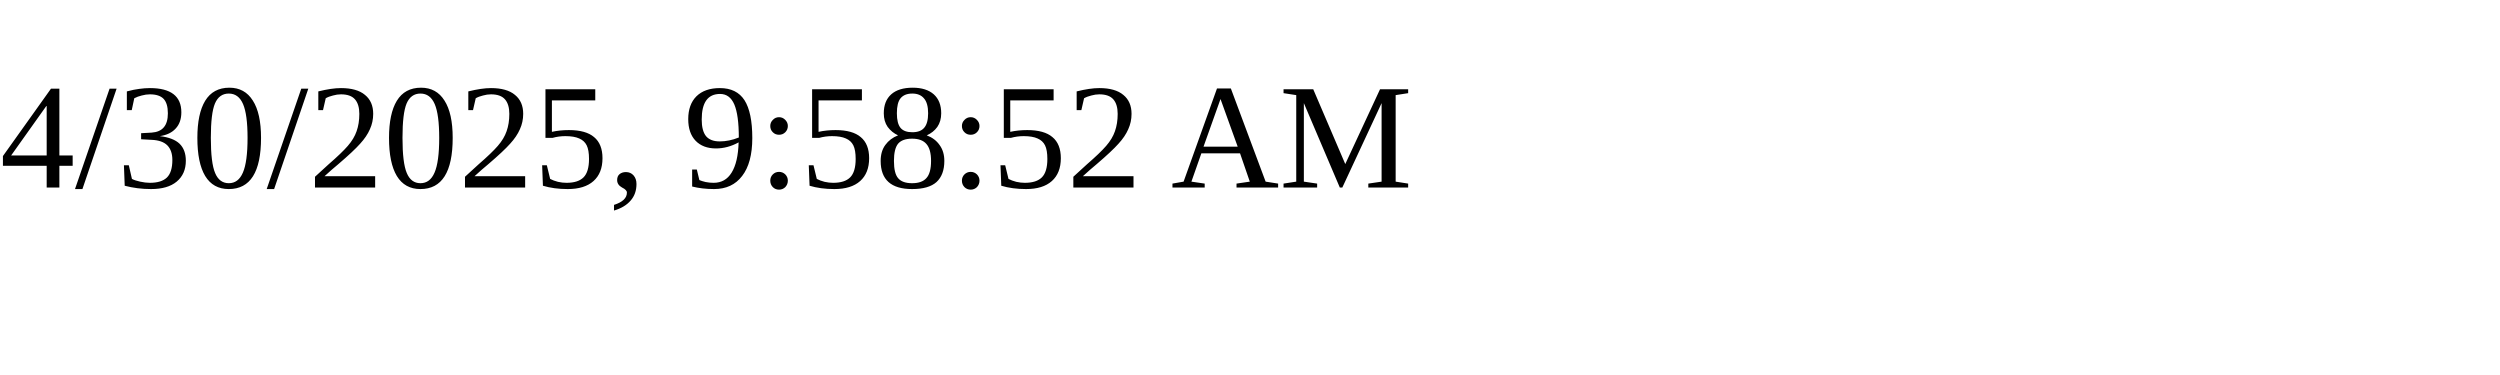
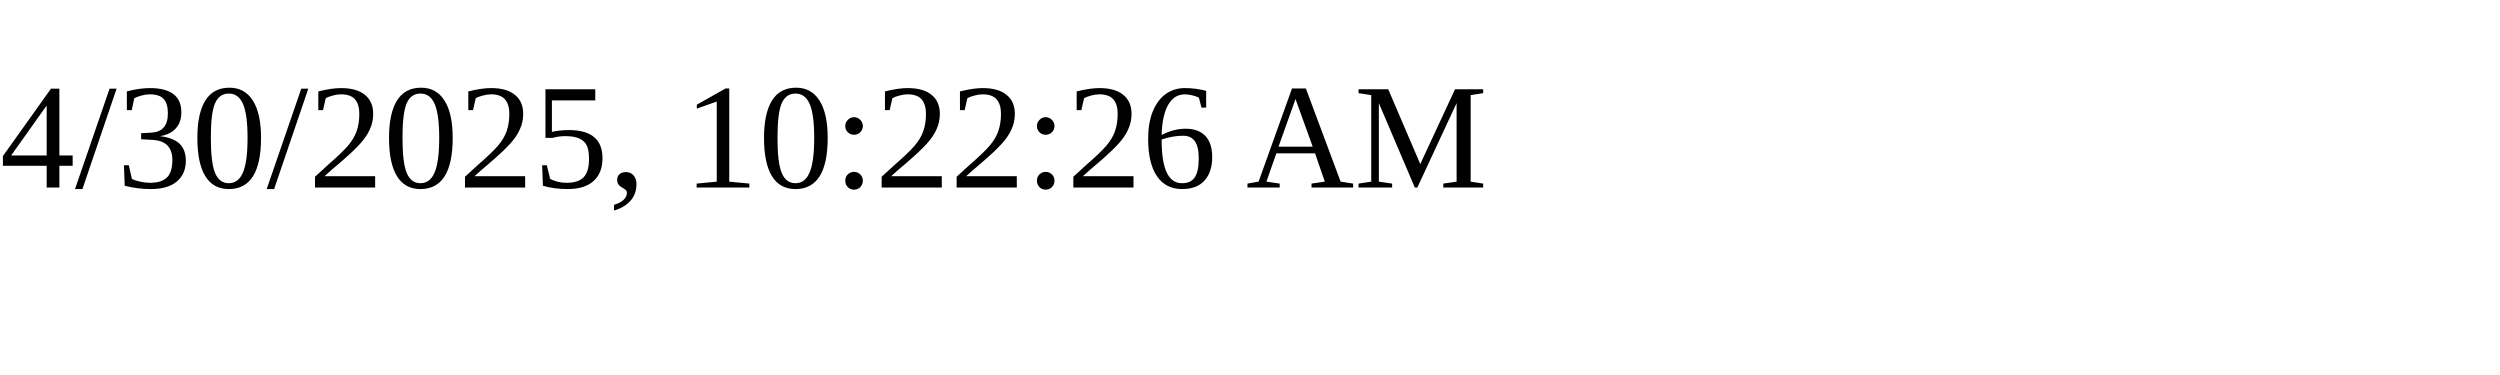
<svg xmlns="http://www.w3.org/2000/svg" height="30" width="200">
-   <text x="0" y="15">4/30/2025, 9:58:52 AM</text>
+   <text x="0" y="15">4/30/2025, 10:22:26 AM</text>
</svg>
